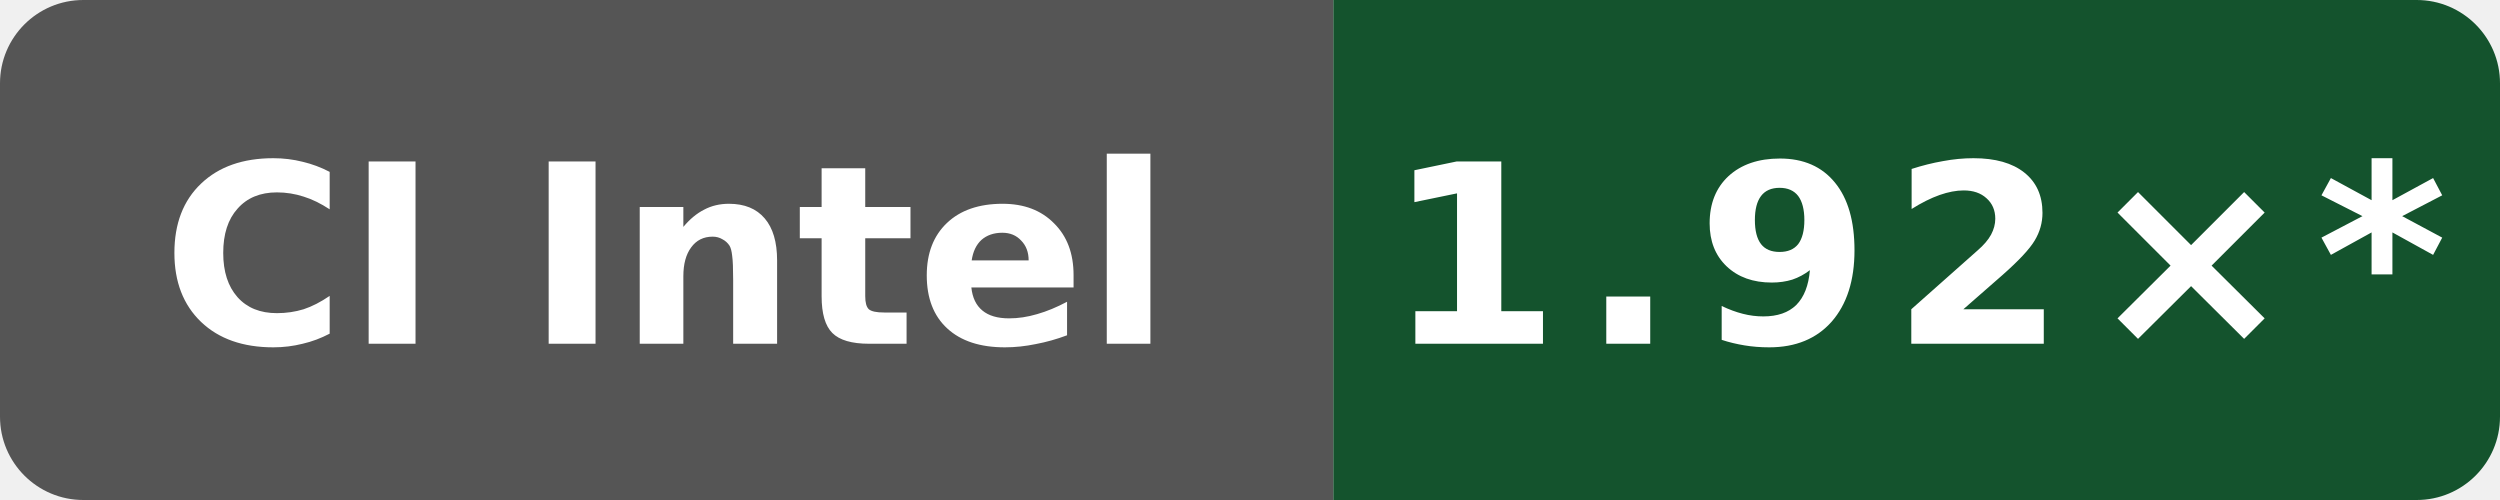
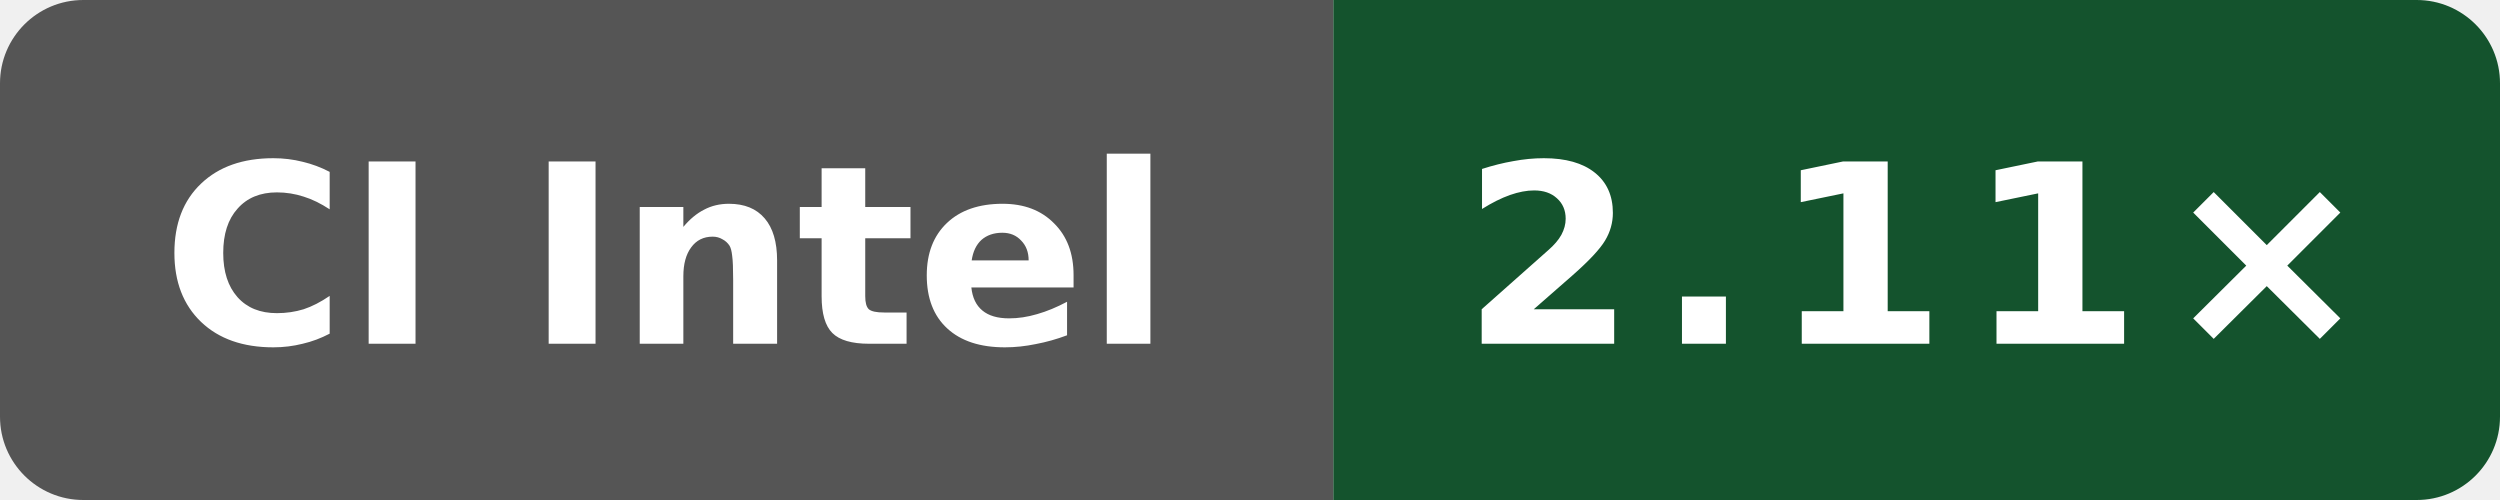
- <svg xmlns="http://www.w3.org/2000/svg" data-original-label="simdjson sse-compile-clang; Intel(R) Xeon(R) 6975P-C; revision 9ed2f1eea641727dd56efede0b4ca09c045e9f7f" data-original-message="1.92×" width="120" height="24" viewBox="0 0 120 24" role="img" aria-label="simdjson sse-compile-clang; Intel(R) Xeon(R) 6975P-C; revision 9ed2f1eea641727dd56efede0b4ca09c045e9f7f; measured 9ed2f1eea641727dd56efede0b4ca09c045e9f7f; 20 commits behind main: 1.92×*">
+ <svg xmlns="http://www.w3.org/2000/svg" data-original-label="simdjson sse-compile-clang; Intel(R) Xeon(R) Platinum 8370C CPU @ 2.80GHz; revision 323a88769fae13042a86c1b993819b966b906ca5" data-original-message="2.11×" width="120" height="24" viewBox="0 0 120 24" role="img" aria-label="simdjson sse-compile-clang; Intel(R) Xeon(R) Platinum 8370C CPU @ 2.80GHz; revision 323a88769fae13042a86c1b993819b966b906ca5; measured 323a88769fae13042a86c1b993819b966b906ca5; 0 commits behind main: 2.11×">
  <defs>
    <clipPath id="badge">
      <rect width="120" height="24" rx="4" />
    </clipPath>
  </defs>
  <g clip-path="url(#badge)">
    <rect width="64" height="24" fill="#555" />
    <rect x="64" width="56" height="24" fill="#14532d" />
  </g>
  <text x="32" y="16.5" fill="#fff" text-anchor="middle" font-family="Verdana,Geneva,DejaVu Sans,sans-serif" font-size="12" font-weight="700" textLength="52" lengthAdjust="spacingAndGlyphs">CI Intel</text>
-   <text x="92" y="16.5" fill="#fff" text-anchor="middle" font-family="Verdana,Geneva,DejaVu Sans,sans-serif" font-size="12" font-weight="700" letter-spacing="1" textLength="44" lengthAdjust="spacingAndGlyphs">1.92×*</text>
+   <text x="92" y="16.5" fill="#fff" text-anchor="middle" font-family="Verdana,Geneva,DejaVu Sans,sans-serif" font-size="12" font-weight="700" letter-spacing="1" textLength="39" lengthAdjust="spacingAndGlyphs">2.11×</text>
</svg>
